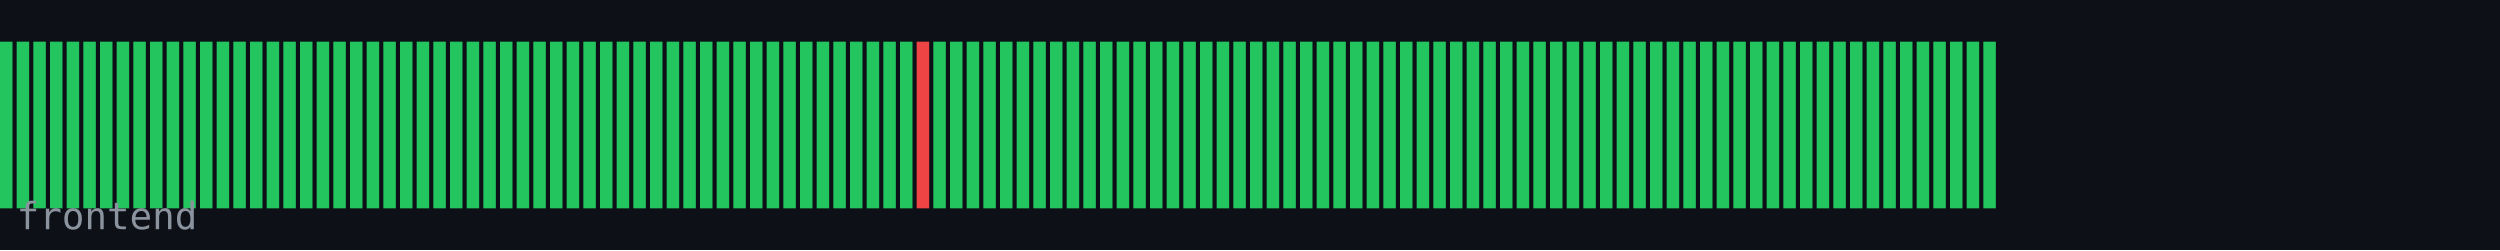
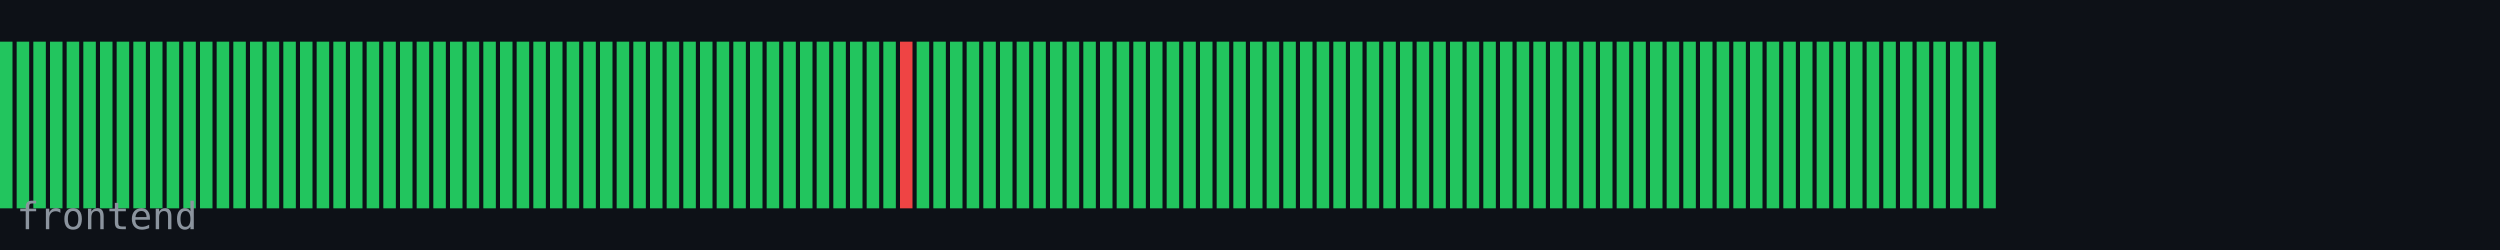
<svg xmlns="http://www.w3.org/2000/svg" width="600" height="60" viewBox="0 0 600 60">
  <rect width="600" height="60" fill="#0d1117" />
  <rect x="0" y="10" width="3" height="40" fill="#22c55e" />
  <rect x="4" y="10" width="3" height="40" fill="#22c55e" />
  <rect x="8" y="10" width="3" height="40" fill="#22c55e" />
  <rect x="12" y="10" width="3" height="40" fill="#22c55e" />
  <rect x="16" y="10" width="3" height="40" fill="#22c55e" />
  <rect x="20" y="10" width="3" height="40" fill="#22c55e" />
  <rect x="24" y="10" width="3" height="40" fill="#22c55e" />
  <rect x="28" y="10" width="3" height="40" fill="#22c55e" />
  <rect x="32" y="10" width="3" height="40" fill="#22c55e" />
  <rect x="36" y="10" width="3" height="40" fill="#22c55e" />
  <rect x="40" y="10" width="3" height="40" fill="#22c55e" />
  <rect x="44" y="10" width="3" height="40" fill="#22c55e" />
  <rect x="48" y="10" width="3" height="40" fill="#22c55e" />
  <rect x="52" y="10" width="3" height="40" fill="#22c55e" />
  <rect x="56" y="10" width="3" height="40" fill="#22c55e" />
  <rect x="60" y="10" width="3" height="40" fill="#22c55e" />
  <rect x="64" y="10" width="3" height="40" fill="#22c55e" />
  <rect x="68" y="10" width="3" height="40" fill="#22c55e" />
  <rect x="72" y="10" width="3" height="40" fill="#22c55e" />
  <rect x="76" y="10" width="3" height="40" fill="#22c55e" />
  <rect x="80" y="10" width="3" height="40" fill="#22c55e" />
  <rect x="84" y="10" width="3" height="40" fill="#22c55e" />
  <rect x="88" y="10" width="3" height="40" fill="#22c55e" />
  <rect x="92" y="10" width="3" height="40" fill="#22c55e" />
  <rect x="96" y="10" width="3" height="40" fill="#22c55e" />
  <rect x="100" y="10" width="3" height="40" fill="#22c55e" />
  <rect x="104" y="10" width="3" height="40" fill="#22c55e" />
  <rect x="108" y="10" width="3" height="40" fill="#22c55e" />
  <rect x="112" y="10" width="3" height="40" fill="#22c55e" />
  <rect x="116" y="10" width="3" height="40" fill="#22c55e" />
  <rect x="120" y="10" width="3" height="40" fill="#22c55e" />
  <rect x="124" y="10" width="3" height="40" fill="#22c55e" />
  <rect x="128" y="10" width="3" height="40" fill="#22c55e" />
  <rect x="132" y="10" width="3" height="40" fill="#22c55e" />
  <rect x="136" y="10" width="3" height="40" fill="#22c55e" />
  <rect x="140" y="10" width="3" height="40" fill="#22c55e" />
  <rect x="144" y="10" width="3" height="40" fill="#22c55e" />
  <rect x="148" y="10" width="3" height="40" fill="#22c55e" />
  <rect x="152" y="10" width="3" height="40" fill="#22c55e" />
  <rect x="156" y="10" width="3" height="40" fill="#22c55e" />
  <rect x="160" y="10" width="3" height="40" fill="#22c55e" />
  <rect x="164" y="10" width="3" height="40" fill="#22c55e" />
  <rect x="168" y="10" width="3" height="40" fill="#22c55e" />
  <rect x="172" y="10" width="3" height="40" fill="#22c55e" />
  <rect x="176" y="10" width="3" height="40" fill="#22c55e" />
  <rect x="180" y="10" width="3" height="40" fill="#22c55e" />
  <rect x="184" y="10" width="3" height="40" fill="#22c55e" />
  <rect x="188" y="10" width="3" height="40" fill="#22c55e" />
  <rect x="192" y="10" width="3" height="40" fill="#22c55e" />
  <rect x="196" y="10" width="3" height="40" fill="#22c55e" />
  <rect x="200" y="10" width="3" height="40" fill="#22c55e" />
  <rect x="204" y="10" width="3" height="40" fill="#22c55e" />
  <rect x="208" y="10" width="3" height="40" fill="#22c55e" />
  <rect x="212" y="10" width="3" height="40" fill="#22c55e" />
-   <rect x="216" y="10" width="3" height="40" fill="#22c55e" />
-   <rect x="220" y="10" width="3" height="40" fill="#ef4444" />
+   <rect x="216" y="10" width="3" height="40" fill="#ef4444" />
+   <rect x="220" y="10" width="3" height="40" fill="#22c55e" />
  <rect x="224" y="10" width="3" height="40" fill="#22c55e" />
  <rect x="228" y="10" width="3" height="40" fill="#22c55e" />
  <rect x="232" y="10" width="3" height="40" fill="#22c55e" />
  <rect x="236" y="10" width="3" height="40" fill="#22c55e" />
  <rect x="240" y="10" width="3" height="40" fill="#22c55e" />
  <rect x="244" y="10" width="3" height="40" fill="#22c55e" />
  <rect x="248" y="10" width="3" height="40" fill="#22c55e" />
  <rect x="252" y="10" width="3" height="40" fill="#22c55e" />
  <rect x="256" y="10" width="3" height="40" fill="#22c55e" />
  <rect x="260" y="10" width="3" height="40" fill="#22c55e" />
  <rect x="264" y="10" width="3" height="40" fill="#22c55e" />
  <rect x="268" y="10" width="3" height="40" fill="#22c55e" />
  <rect x="272" y="10" width="3" height="40" fill="#22c55e" />
  <rect x="276" y="10" width="3" height="40" fill="#22c55e" />
  <rect x="280" y="10" width="3" height="40" fill="#22c55e" />
  <rect x="284" y="10" width="3" height="40" fill="#22c55e" />
  <rect x="288" y="10" width="3" height="40" fill="#22c55e" />
  <rect x="292" y="10" width="3" height="40" fill="#22c55e" />
  <rect x="296" y="10" width="3" height="40" fill="#22c55e" />
  <rect x="300" y="10" width="3" height="40" fill="#22c55e" />
  <rect x="304" y="10" width="3" height="40" fill="#22c55e" />
  <rect x="308" y="10" width="3" height="40" fill="#22c55e" />
  <rect x="312" y="10" width="3" height="40" fill="#22c55e" />
  <rect x="316" y="10" width="3" height="40" fill="#22c55e" />
  <rect x="320" y="10" width="3" height="40" fill="#22c55e" />
  <rect x="324" y="10" width="3" height="40" fill="#22c55e" />
  <rect x="328" y="10" width="3" height="40" fill="#22c55e" />
  <rect x="332" y="10" width="3" height="40" fill="#22c55e" />
  <rect x="336" y="10" width="3" height="40" fill="#22c55e" />
  <rect x="340" y="10" width="3" height="40" fill="#22c55e" />
  <rect x="344" y="10" width="3" height="40" fill="#22c55e" />
  <rect x="348" y="10" width="3" height="40" fill="#22c55e" />
  <rect x="352" y="10" width="3" height="40" fill="#22c55e" />
  <rect x="356" y="10" width="3" height="40" fill="#22c55e" />
  <rect x="360" y="10" width="3" height="40" fill="#22c55e" />
  <rect x="364" y="10" width="3" height="40" fill="#22c55e" />
  <rect x="368" y="10" width="3" height="40" fill="#22c55e" />
  <rect x="372" y="10" width="3" height="40" fill="#22c55e" />
  <rect x="376" y="10" width="3" height="40" fill="#22c55e" />
  <rect x="380" y="10" width="3" height="40" fill="#22c55e" />
  <rect x="384" y="10" width="3" height="40" fill="#22c55e" />
  <rect x="388" y="10" width="3" height="40" fill="#22c55e" />
  <rect x="392" y="10" width="3" height="40" fill="#22c55e" />
  <rect x="396" y="10" width="3" height="40" fill="#22c55e" />
  <rect x="400" y="10" width="3" height="40" fill="#22c55e" />
  <rect x="404" y="10" width="3" height="40" fill="#22c55e" />
  <rect x="408" y="10" width="3" height="40" fill="#22c55e" />
  <rect x="412" y="10" width="3" height="40" fill="#22c55e" />
  <rect x="416" y="10" width="3" height="40" fill="#22c55e" />
  <rect x="420" y="10" width="3" height="40" fill="#22c55e" />
  <rect x="424" y="10" width="3" height="40" fill="#22c55e" />
  <rect x="428" y="10" width="3" height="40" fill="#22c55e" />
  <rect x="432" y="10" width="3" height="40" fill="#22c55e" />
  <rect x="436" y="10" width="3" height="40" fill="#22c55e" />
  <rect x="440" y="10" width="3" height="40" fill="#22c55e" />
  <rect x="444" y="10" width="3" height="40" fill="#22c55e" />
  <rect x="448" y="10" width="3" height="40" fill="#22c55e" />
  <rect x="452" y="10" width="3" height="40" fill="#22c55e" />
  <rect x="456" y="10" width="3" height="40" fill="#22c55e" />
  <rect x="460" y="10" width="3" height="40" fill="#22c55e" />
  <rect x="464" y="10" width="3" height="40" fill="#22c55e" />
  <rect x="468" y="10" width="3" height="40" fill="#22c55e" />
  <rect x="472" y="10" width="3" height="40" fill="#22c55e" />
  <rect x="476" y="10" width="3" height="40" fill="#22c55e" />
  <text x="4" y="55" font-family="monospace" font-size="9" fill="#8b949e">frontend</text>
</svg>
